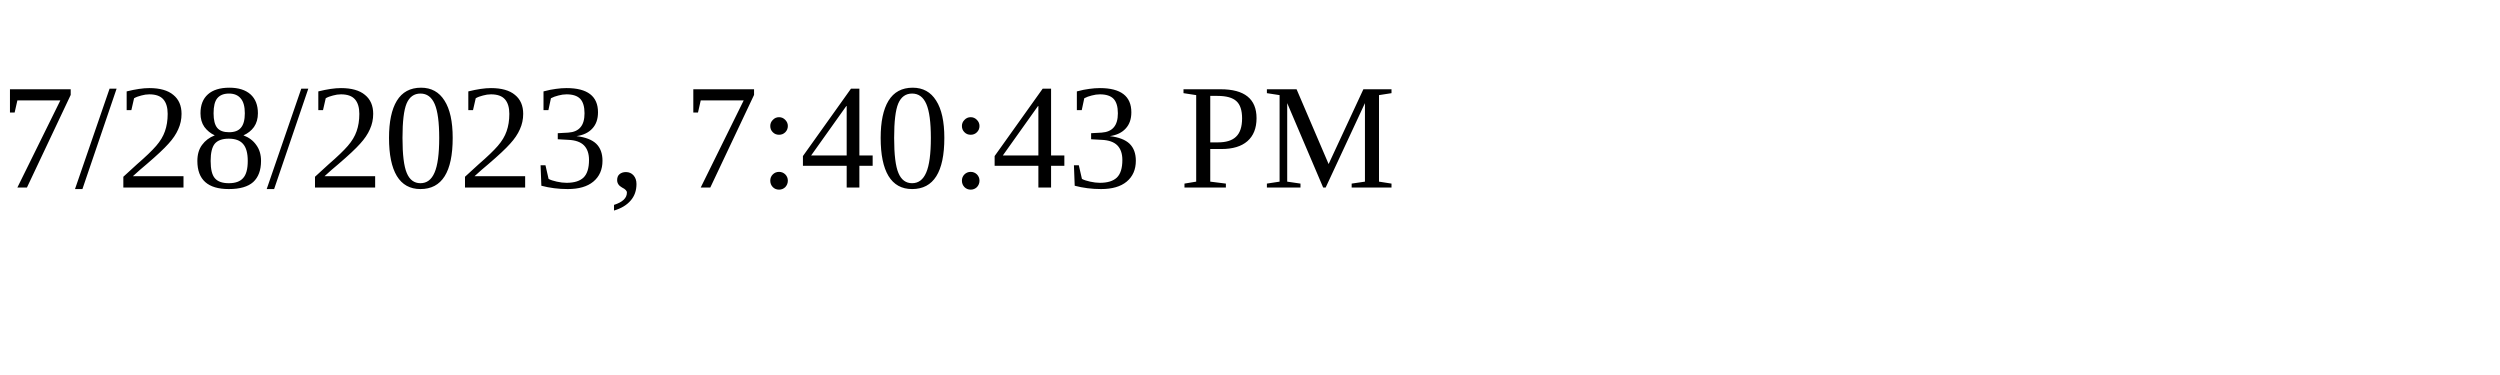
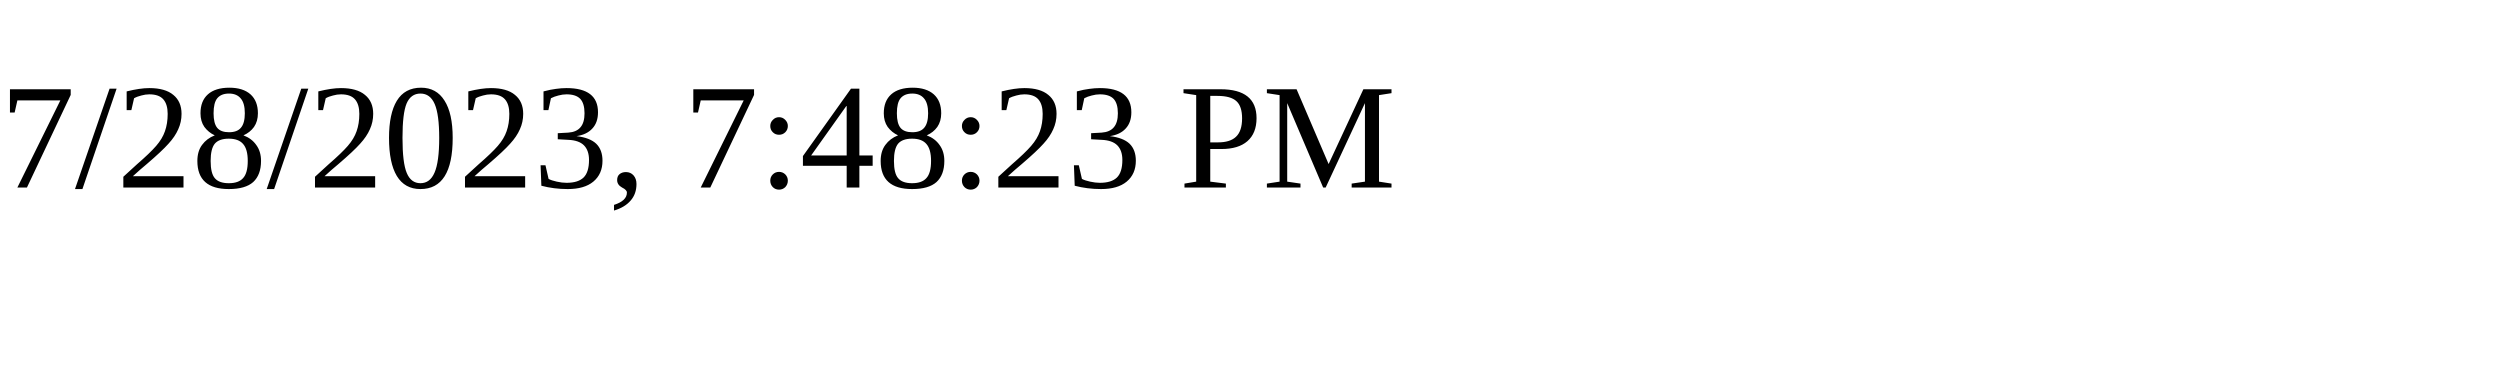
<svg xmlns="http://www.w3.org/2000/svg" height="30" width="200">
-   <text x="0" y="15">7/28/2023, 7:40:43 PM</text>
+   <text x="0" y="15">7/28/2023, 7:48:23 PM</text>
</svg>
